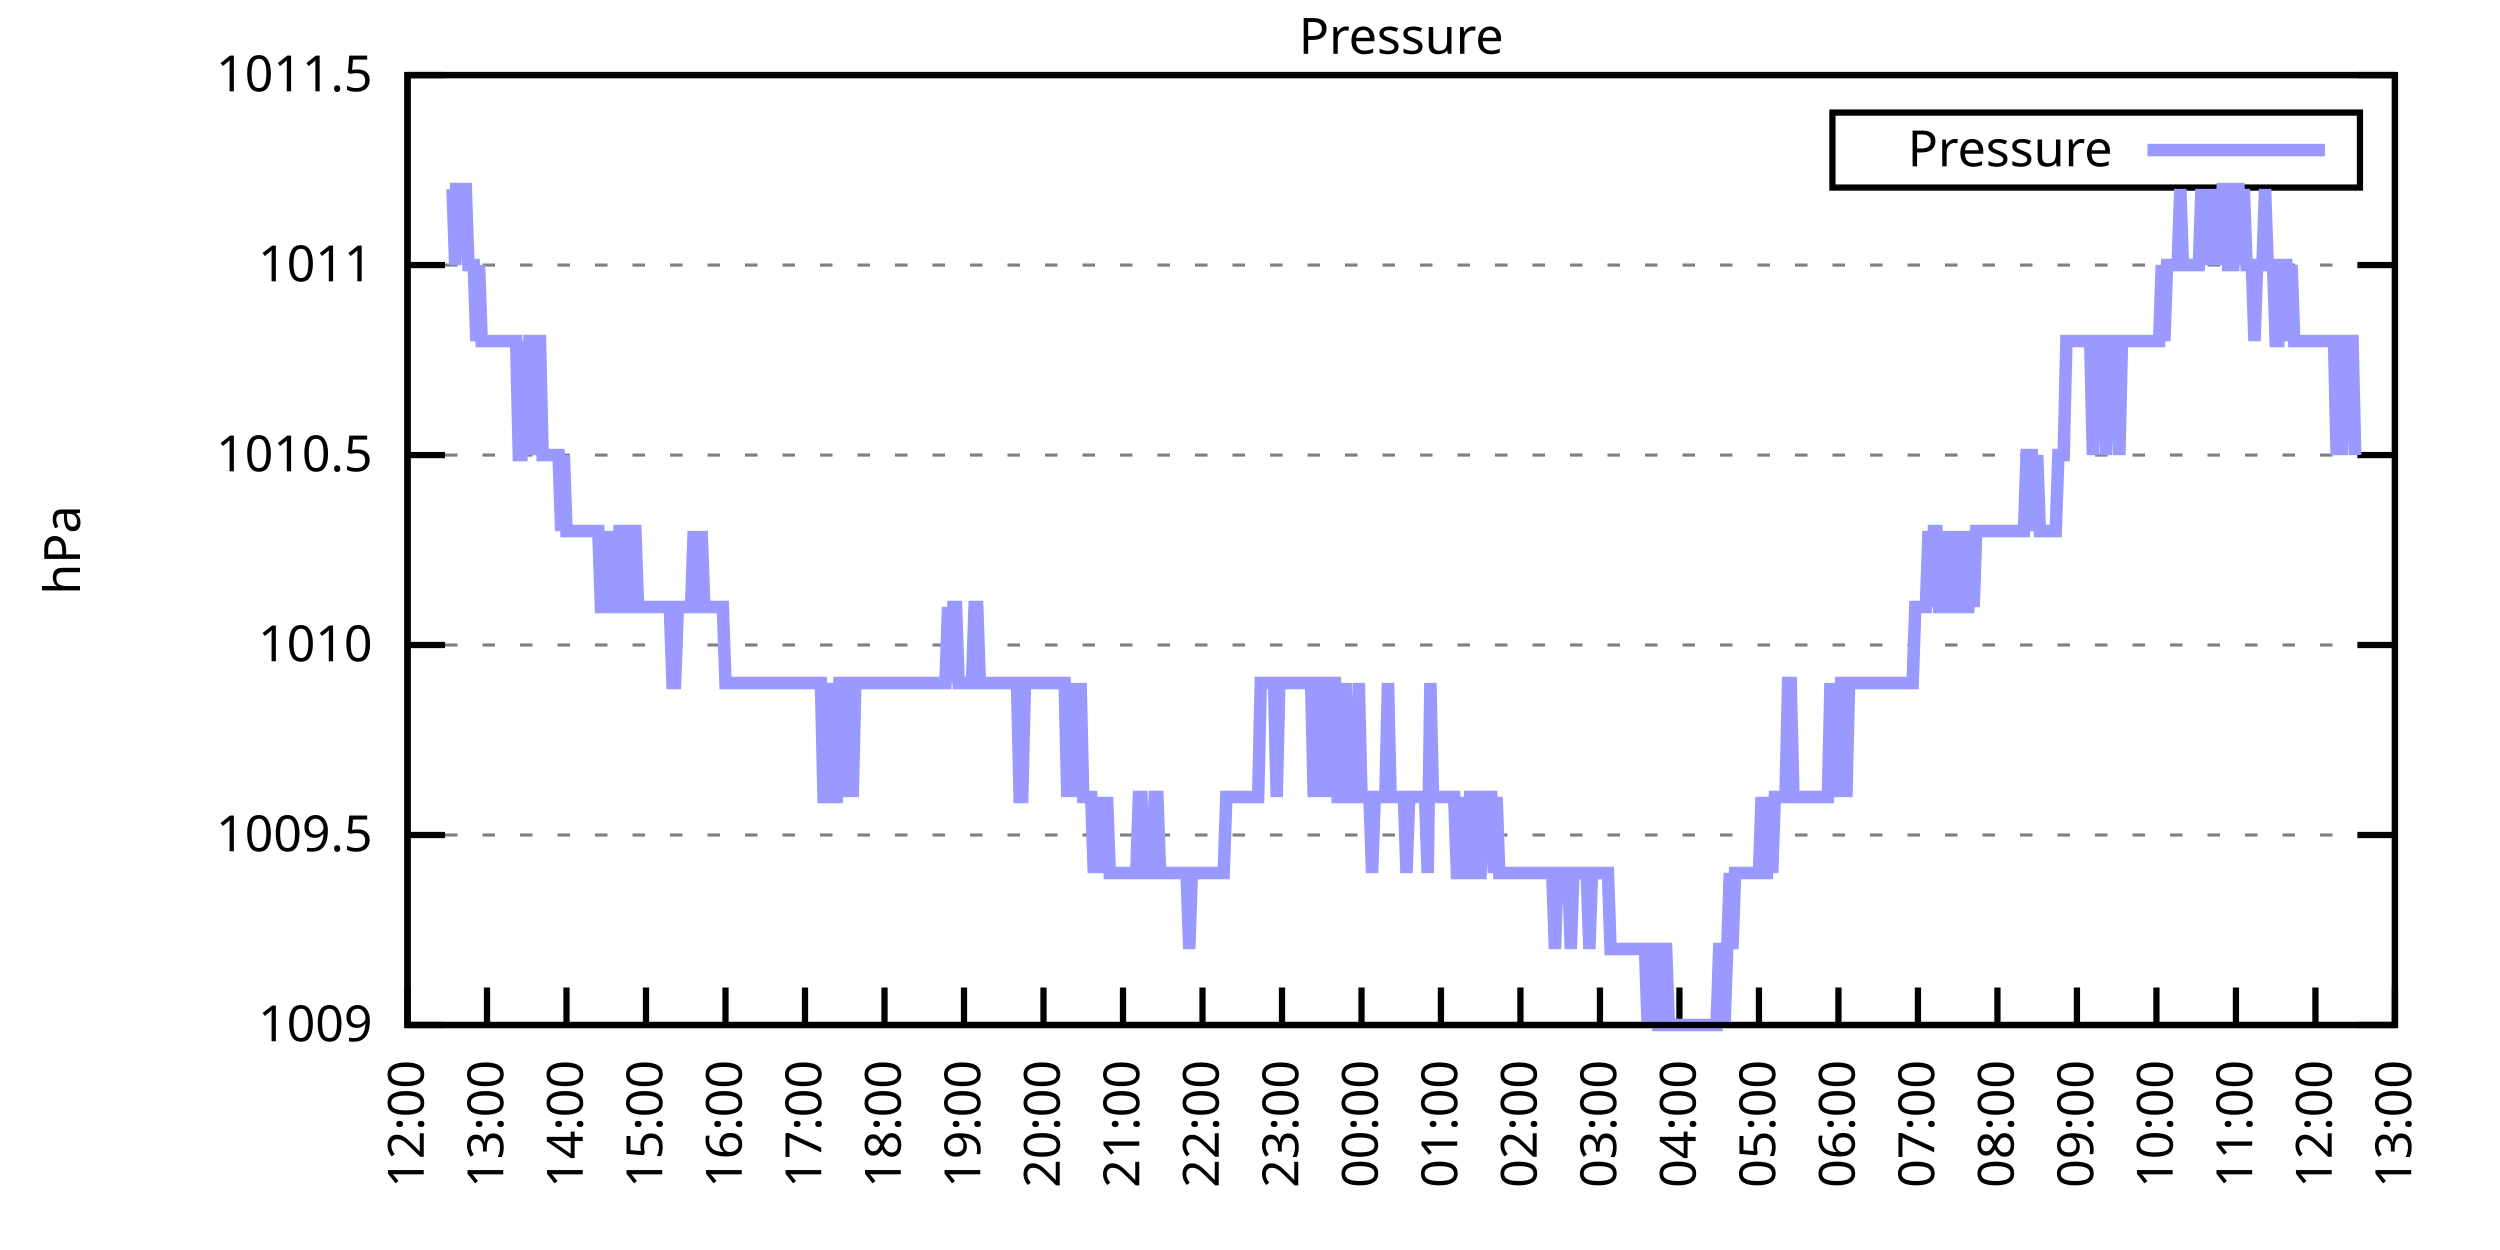
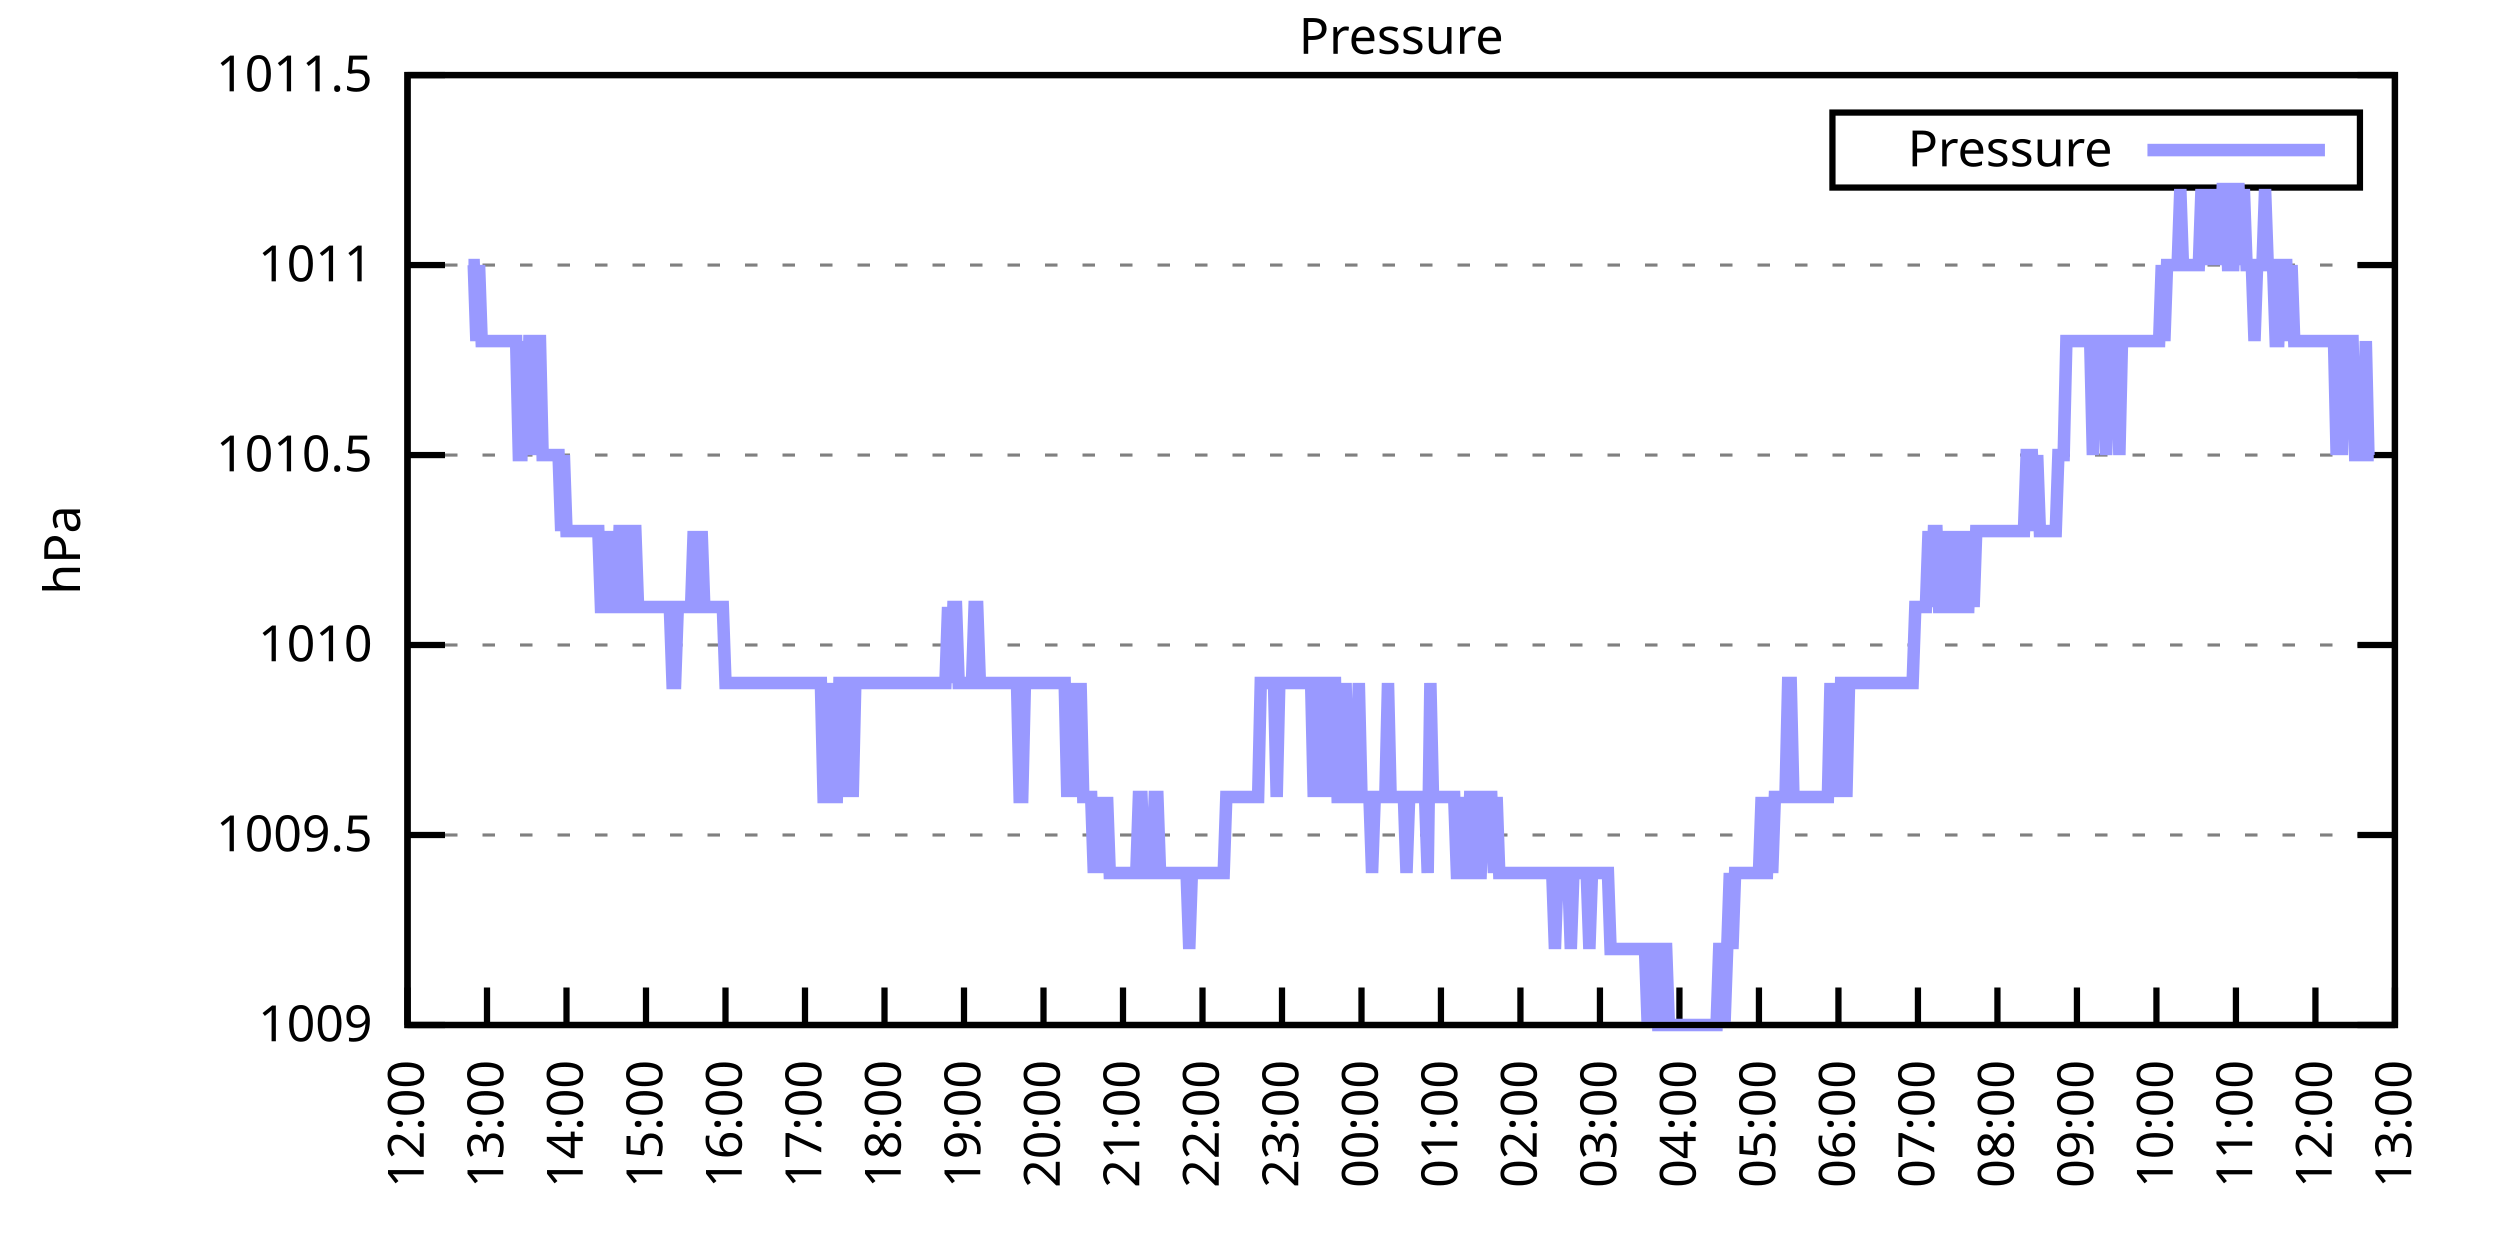
<svg xmlns="http://www.w3.org/2000/svg" xmlns:xlink="http://www.w3.org/1999/xlink" width="400" height="200" viewBox="0 0 400 200">
  <g id="gnuplot_canvas">
    <rect x="0" y="0" width="400" height="200" fill="none" />
    <defs>
      <circle id="gpDot" r="0.5" stroke-width="0.5" stroke="currentColor" />
      <path id="gpPt0" stroke-width="0.333" stroke="currentColor" d="M-1,0 h2 M0,-1 v2" />
      <path id="gpPt1" stroke-width="0.333" stroke="currentColor" d="M-1,-1 L1,1 M1,-1 L-1,1" />
      <path id="gpPt2" stroke-width="0.333" stroke="currentColor" d="M-1,0 L1,0 M0,-1 L0,1 M-1,-1 L1,1 M-1,1 L1,-1" />
      <rect id="gpPt3" stroke-width="0.333" stroke="currentColor" x="-1" y="-1" width="2" height="2" />
      <rect id="gpPt4" stroke-width="0.333" stroke="currentColor" fill="currentColor" x="-1" y="-1" width="2" height="2" />
      <circle id="gpPt5" stroke-width="0.333" stroke="currentColor" cx="0" cy="0" r="1" />
      <use xlink:href="#gpPt5" id="gpPt6" fill="currentColor" stroke="none" />
      <path id="gpPt7" stroke-width="0.333" stroke="currentColor" d="M0,-1.33 L-1.33,0.67 L1.33,0.67 z" />
      <use xlink:href="#gpPt7" id="gpPt8" fill="currentColor" stroke="none" />
      <use xlink:href="#gpPt7" id="gpPt9" stroke="currentColor" transform="rotate(180)" />
      <use xlink:href="#gpPt9" id="gpPt10" fill="currentColor" stroke="none" />
      <use xlink:href="#gpPt3" id="gpPt11" stroke="currentColor" transform="rotate(45)" />
      <use xlink:href="#gpPt11" id="gpPt12" fill="currentColor" stroke="none" />
      <path id="gpPt13" stroke-width="0.333" stroke="currentColor" d="M0,1.330 L1.265,0.411 L0.782,-1.067 L-0.782,-1.076 L-1.265,0.411 z" />
      <use xlink:href="#gpPt13" id="gpPt14" fill="currentColor" stroke="none" />
      <filter id="textbox" filterUnits="objectBoundingBox" x="0" y="0" height="1" width="1">
        <feFlood flood-color="white" flood-opacity="1" result="bgnd" />
        <feComposite in="SourceGraphic" in2="bgnd" operator="atop" />
      </filter>
      <filter id="greybox" filterUnits="objectBoundingBox" x="0" y="0" height="1" width="1">
        <feFlood flood-color="lightgrey" flood-opacity="1" result="grey" />
        <feComposite in="SourceGraphic" in2="grey" operator="atop" />
      </filter>
    </defs>
    <g fill="none" color="white" stroke="currentColor" stroke-width="1.00" stroke-linecap="butt" stroke-linejoin="miter">
</g>
    <g fill="none" color="black" stroke="currentColor" stroke-width="1.00" stroke-linecap="butt" stroke-linejoin="miter">
      <g stroke="none" shape-rendering="crispEdges">
        <polygon fill="rgb(255, 255, 255)" points="65.20,164.00 383.18,164.00 383.18,12.02 65.20,12.02 " />
      </g>
    </g>
    <g fill="none" color="black" stroke="currentColor" stroke-width="1.00" stroke-linecap="butt" stroke-linejoin="miter">
</g>
    <g fill="none" color="black" stroke="black" stroke-width="0.50" stroke-linecap="butt" stroke-linejoin="miter">
</g>
    <g fill="none" color="gray" stroke="currentColor" stroke-width="0.50" stroke-linecap="butt" stroke-linejoin="miter">
      <path stroke="gray" stroke-dasharray="2,4" class="gridline" d="M65.20,164.00 L383.19,164.00  " />
    </g>
    <g fill="none" color="gray" stroke="gray" stroke-width="1.00" stroke-linecap="butt" stroke-linejoin="miter">
</g>
    <g fill="none" color="black" stroke="currentColor" stroke-width="1.00" stroke-linecap="butt" stroke-linejoin="miter">
      <path stroke="black" d="M65.20,164.00 L71.20,164.00 M383.19,164.00 L377.19,164.00  " />
      <g transform="translate(59.60,166.60)" stroke="none" fill="black" font-family="Sans" font-size="8.00" text-anchor="end">
        <text>
          <tspan font-family="Sans"> 1009</tspan>
        </text>
      </g>
    </g>
    <g fill="none" color="black" stroke="currentColor" stroke-width="1.00" stroke-linecap="butt" stroke-linejoin="miter">
</g>
    <g fill="none" color="black" stroke="black" stroke-width="0.50" stroke-linecap="butt" stroke-linejoin="miter">
</g>
    <g fill="none" color="gray" stroke="currentColor" stroke-width="0.50" stroke-linecap="butt" stroke-linejoin="miter">
      <path stroke="gray" stroke-dasharray="2,4" class="gridline" d="M65.20,133.60 L383.19,133.60  " />
    </g>
    <g fill="none" color="gray" stroke="gray" stroke-width="1.00" stroke-linecap="butt" stroke-linejoin="miter">
</g>
    <g fill="none" color="black" stroke="currentColor" stroke-width="1.00" stroke-linecap="butt" stroke-linejoin="miter">
      <path stroke="black" d="M65.20,133.60 L71.20,133.60 M383.19,133.60 L377.19,133.60  " />
      <g transform="translate(59.60,136.20)" stroke="none" fill="black" font-family="Sans" font-size="8.00" text-anchor="end">
        <text>
          <tspan font-family="Sans"> 1009.5</tspan>
        </text>
      </g>
    </g>
    <g fill="none" color="black" stroke="currentColor" stroke-width="1.00" stroke-linecap="butt" stroke-linejoin="miter">
</g>
    <g fill="none" color="black" stroke="black" stroke-width="0.50" stroke-linecap="butt" stroke-linejoin="miter">
</g>
    <g fill="none" color="gray" stroke="currentColor" stroke-width="0.50" stroke-linecap="butt" stroke-linejoin="miter">
      <path stroke="gray" stroke-dasharray="2,4" class="gridline" d="M65.20,103.20 L383.19,103.20  " />
    </g>
    <g fill="none" color="gray" stroke="gray" stroke-width="1.00" stroke-linecap="butt" stroke-linejoin="miter">
</g>
    <g fill="none" color="black" stroke="currentColor" stroke-width="1.00" stroke-linecap="butt" stroke-linejoin="miter">
      <path stroke="black" d="M65.20,103.20 L71.20,103.20 M383.19,103.20 L377.19,103.20  " />
      <g transform="translate(59.60,105.80)" stroke="none" fill="black" font-family="Sans" font-size="8.00" text-anchor="end">
        <text>
          <tspan font-family="Sans"> 1010</tspan>
        </text>
      </g>
    </g>
    <g fill="none" color="black" stroke="currentColor" stroke-width="1.00" stroke-linecap="butt" stroke-linejoin="miter">
</g>
    <g fill="none" color="black" stroke="black" stroke-width="0.50" stroke-linecap="butt" stroke-linejoin="miter">
</g>
    <g fill="none" color="gray" stroke="currentColor" stroke-width="0.50" stroke-linecap="butt" stroke-linejoin="miter">
      <path stroke="gray" stroke-dasharray="2,4" class="gridline" d="M65.20,72.81 L383.19,72.81  " />
    </g>
    <g fill="none" color="gray" stroke="gray" stroke-width="1.00" stroke-linecap="butt" stroke-linejoin="miter">
</g>
    <g fill="none" color="black" stroke="currentColor" stroke-width="1.00" stroke-linecap="butt" stroke-linejoin="miter">
      <path stroke="black" d="M65.20,72.81 L71.20,72.81 M383.19,72.81 L377.19,72.81  " />
      <g transform="translate(59.60,75.41)" stroke="none" fill="black" font-family="Sans" font-size="8.00" text-anchor="end">
        <text>
          <tspan font-family="Sans"> 1010.5</tspan>
        </text>
      </g>
    </g>
    <g fill="none" color="black" stroke="currentColor" stroke-width="1.00" stroke-linecap="butt" stroke-linejoin="miter">
</g>
    <g fill="none" color="black" stroke="black" stroke-width="0.50" stroke-linecap="butt" stroke-linejoin="miter">
</g>
    <g fill="none" color="gray" stroke="currentColor" stroke-width="0.50" stroke-linecap="butt" stroke-linejoin="miter">
      <path stroke="gray" stroke-dasharray="2,4" class="gridline" d="M65.20,42.41 L383.19,42.41  " />
    </g>
    <g fill="none" color="gray" stroke="gray" stroke-width="1.00" stroke-linecap="butt" stroke-linejoin="miter">
</g>
    <g fill="none" color="black" stroke="currentColor" stroke-width="1.00" stroke-linecap="butt" stroke-linejoin="miter">
      <path stroke="black" d="M65.20,42.41 L71.20,42.41 M383.19,42.41 L377.19,42.41  " />
      <g transform="translate(59.60,45.01)" stroke="none" fill="black" font-family="Sans" font-size="8.00" text-anchor="end">
        <text>
          <tspan font-family="Sans"> 1011</tspan>
        </text>
      </g>
    </g>
    <g fill="none" color="black" stroke="currentColor" stroke-width="1.00" stroke-linecap="butt" stroke-linejoin="miter">
</g>
    <g fill="none" color="black" stroke="black" stroke-width="0.50" stroke-linecap="butt" stroke-linejoin="miter">
</g>
    <g fill="none" color="gray" stroke="currentColor" stroke-width="0.50" stroke-linecap="butt" stroke-linejoin="miter">
      <path stroke="gray" stroke-dasharray="2,4" class="gridline" d="M65.20,12.01 L383.19,12.01  " />
    </g>
    <g fill="none" color="gray" stroke="gray" stroke-width="1.00" stroke-linecap="butt" stroke-linejoin="miter">
</g>
    <g fill="none" color="black" stroke="currentColor" stroke-width="1.00" stroke-linecap="butt" stroke-linejoin="miter">
      <path stroke="black" d="M65.20,12.01 L71.20,12.01 M383.19,12.01 L377.19,12.01  " />
      <g transform="translate(59.60,14.61)" stroke="none" fill="black" font-family="Sans" font-size="8.00" text-anchor="end">
        <text>
          <tspan font-family="Sans"> 1011.5</tspan>
        </text>
      </g>
    </g>
    <g fill="none" color="black" stroke="currentColor" stroke-width="1.00" stroke-linecap="butt" stroke-linejoin="miter">
      <path stroke="black" d="M65.20,164.00 L65.20,158.00  " />
      <g transform="translate(67.80,169.60) rotate(270.00)" stroke="none" fill="black" font-family="Sans" font-size="8.00" text-anchor="end">
        <text>
          <tspan font-family="Sans">12:00</tspan>
        </text>
      </g>
    </g>
    <g fill="none" color="black" stroke="currentColor" stroke-width="1.00" stroke-linecap="butt" stroke-linejoin="miter">
      <path stroke="black" d="M77.92,164.00 L77.92,158.00  " />
      <g transform="translate(80.52,169.60) rotate(270.00)" stroke="none" fill="black" font-family="Sans" font-size="8.00" text-anchor="end">
        <text>
          <tspan font-family="Sans">13:00</tspan>
        </text>
      </g>
    </g>
    <g fill="none" color="black" stroke="currentColor" stroke-width="1.00" stroke-linecap="butt" stroke-linejoin="miter">
      <path stroke="black" d="M90.64,164.00 L90.64,158.00  " />
      <g transform="translate(93.24,169.60) rotate(270.00)" stroke="none" fill="black" font-family="Sans" font-size="8.00" text-anchor="end">
        <text>
          <tspan font-family="Sans">14:00</tspan>
        </text>
      </g>
    </g>
    <g fill="none" color="black" stroke="currentColor" stroke-width="1.00" stroke-linecap="butt" stroke-linejoin="miter">
      <path stroke="black" d="M103.36,164.00 L103.36,158.00  " />
      <g transform="translate(105.96,169.60) rotate(270.00)" stroke="none" fill="black" font-family="Sans" font-size="8.00" text-anchor="end">
        <text>
          <tspan font-family="Sans">15:00</tspan>
        </text>
      </g>
    </g>
    <g fill="none" color="black" stroke="currentColor" stroke-width="1.00" stroke-linecap="butt" stroke-linejoin="miter">
      <path stroke="black" d="M116.08,164.00 L116.08,158.00  " />
      <g transform="translate(118.68,169.60) rotate(270.00)" stroke="none" fill="black" font-family="Sans" font-size="8.00" text-anchor="end">
        <text>
          <tspan font-family="Sans">16:00</tspan>
        </text>
      </g>
    </g>
    <g fill="none" color="black" stroke="currentColor" stroke-width="1.00" stroke-linecap="butt" stroke-linejoin="miter">
      <path stroke="black" d="M128.80,164.00 L128.80,158.00  " />
      <g transform="translate(131.40,169.60) rotate(270.00)" stroke="none" fill="black" font-family="Sans" font-size="8.00" text-anchor="end">
        <text>
          <tspan font-family="Sans">17:00</tspan>
        </text>
      </g>
    </g>
    <g fill="none" color="black" stroke="currentColor" stroke-width="1.00" stroke-linecap="butt" stroke-linejoin="miter">
      <path stroke="black" d="M141.52,164.00 L141.52,158.00  " />
      <g transform="translate(144.12,169.60) rotate(270.00)" stroke="none" fill="black" font-family="Sans" font-size="8.00" text-anchor="end">
        <text>
          <tspan font-family="Sans">18:00</tspan>
        </text>
      </g>
    </g>
    <g fill="none" color="black" stroke="currentColor" stroke-width="1.00" stroke-linecap="butt" stroke-linejoin="miter">
      <path stroke="black" d="M154.24,164.00 L154.24,158.00  " />
      <g transform="translate(156.84,169.60) rotate(270.00)" stroke="none" fill="black" font-family="Sans" font-size="8.00" text-anchor="end">
        <text>
          <tspan font-family="Sans">19:00</tspan>
        </text>
      </g>
    </g>
    <g fill="none" color="black" stroke="currentColor" stroke-width="1.00" stroke-linecap="butt" stroke-linejoin="miter">
      <path stroke="black" d="M166.96,164.00 L166.96,158.00  " />
      <g transform="translate(169.56,169.60) rotate(270.00)" stroke="none" fill="black" font-family="Sans" font-size="8.00" text-anchor="end">
        <text>
          <tspan font-family="Sans">20:00</tspan>
        </text>
      </g>
    </g>
    <g fill="none" color="black" stroke="currentColor" stroke-width="1.00" stroke-linecap="butt" stroke-linejoin="miter">
      <path stroke="black" d="M179.68,164.00 L179.68,158.00  " />
      <g transform="translate(182.28,169.60) rotate(270.00)" stroke="none" fill="black" font-family="Sans" font-size="8.00" text-anchor="end">
        <text>
          <tspan font-family="Sans">21:00</tspan>
        </text>
      </g>
    </g>
    <g fill="none" color="black" stroke="currentColor" stroke-width="1.00" stroke-linecap="butt" stroke-linejoin="miter">
      <path stroke="black" d="M192.40,164.00 L192.40,158.00  " />
      <g transform="translate(195.00,169.60) rotate(270.00)" stroke="none" fill="black" font-family="Sans" font-size="8.00" text-anchor="end">
        <text>
          <tspan font-family="Sans">22:00</tspan>
        </text>
      </g>
    </g>
    <g fill="none" color="black" stroke="currentColor" stroke-width="1.00" stroke-linecap="butt" stroke-linejoin="miter">
      <path stroke="black" d="M205.12,164.00 L205.12,158.00  " />
      <g transform="translate(207.72,169.60) rotate(270.00)" stroke="none" fill="black" font-family="Sans" font-size="8.00" text-anchor="end">
        <text>
          <tspan font-family="Sans">23:00</tspan>
        </text>
      </g>
    </g>
    <g fill="none" color="black" stroke="currentColor" stroke-width="1.00" stroke-linecap="butt" stroke-linejoin="miter">
      <path stroke="black" d="M217.84,164.00 L217.84,158.00  " />
      <g transform="translate(220.44,169.60) rotate(270.00)" stroke="none" fill="black" font-family="Sans" font-size="8.00" text-anchor="end">
        <text>
          <tspan font-family="Sans">00:00</tspan>
        </text>
      </g>
    </g>
    <g fill="none" color="black" stroke="currentColor" stroke-width="1.00" stroke-linecap="butt" stroke-linejoin="miter">
      <path stroke="black" d="M230.55,164.00 L230.55,158.00  " />
      <g transform="translate(233.15,169.60) rotate(270.00)" stroke="none" fill="black" font-family="Sans" font-size="8.00" text-anchor="end">
        <text>
          <tspan font-family="Sans">01:00</tspan>
        </text>
      </g>
    </g>
    <g fill="none" color="black" stroke="currentColor" stroke-width="1.00" stroke-linecap="butt" stroke-linejoin="miter">
      <path stroke="black" d="M243.27,164.00 L243.27,158.00  " />
      <g transform="translate(245.87,169.60) rotate(270.00)" stroke="none" fill="black" font-family="Sans" font-size="8.00" text-anchor="end">
        <text>
          <tspan font-family="Sans">02:00</tspan>
        </text>
      </g>
    </g>
    <g fill="none" color="black" stroke="currentColor" stroke-width="1.00" stroke-linecap="butt" stroke-linejoin="miter">
      <path stroke="black" d="M255.99,164.00 L255.99,158.00  " />
      <g transform="translate(258.59,169.60) rotate(270.00)" stroke="none" fill="black" font-family="Sans" font-size="8.00" text-anchor="end">
        <text>
          <tspan font-family="Sans">03:00</tspan>
        </text>
      </g>
    </g>
    <g fill="none" color="black" stroke="currentColor" stroke-width="1.00" stroke-linecap="butt" stroke-linejoin="miter">
      <path stroke="black" d="M268.71,164.00 L268.71,158.00  " />
      <g transform="translate(271.31,169.60) rotate(270.00)" stroke="none" fill="black" font-family="Sans" font-size="8.00" text-anchor="end">
        <text>
          <tspan font-family="Sans">04:00</tspan>
        </text>
      </g>
    </g>
    <g fill="none" color="black" stroke="currentColor" stroke-width="1.00" stroke-linecap="butt" stroke-linejoin="miter">
      <path stroke="black" d="M281.43,164.00 L281.43,158.00  " />
      <g transform="translate(284.03,169.60) rotate(270.00)" stroke="none" fill="black" font-family="Sans" font-size="8.00" text-anchor="end">
        <text>
          <tspan font-family="Sans">05:00</tspan>
        </text>
      </g>
    </g>
    <g fill="none" color="black" stroke="currentColor" stroke-width="1.00" stroke-linecap="butt" stroke-linejoin="miter">
      <path stroke="black" d="M294.15,164.00 L294.15,158.00  " />
      <g transform="translate(296.75,169.60) rotate(270.00)" stroke="none" fill="black" font-family="Sans" font-size="8.00" text-anchor="end">
        <text>
          <tspan font-family="Sans">06:00</tspan>
        </text>
      </g>
    </g>
    <g fill="none" color="black" stroke="currentColor" stroke-width="1.00" stroke-linecap="butt" stroke-linejoin="miter">
      <path stroke="black" d="M306.87,164.00 L306.87,158.00  " />
      <g transform="translate(309.47,169.60) rotate(270.00)" stroke="none" fill="black" font-family="Sans" font-size="8.00" text-anchor="end">
        <text>
          <tspan font-family="Sans">07:00</tspan>
        </text>
      </g>
    </g>
    <g fill="none" color="black" stroke="currentColor" stroke-width="1.00" stroke-linecap="butt" stroke-linejoin="miter">
      <path stroke="black" d="M319.59,164.00 L319.59,158.00  " />
      <g transform="translate(322.19,169.60) rotate(270.00)" stroke="none" fill="black" font-family="Sans" font-size="8.00" text-anchor="end">
        <text>
          <tspan font-family="Sans">08:00</tspan>
        </text>
      </g>
    </g>
    <g fill="none" color="black" stroke="currentColor" stroke-width="1.00" stroke-linecap="butt" stroke-linejoin="miter">
      <path stroke="black" d="M332.31,164.00 L332.31,158.00  " />
      <g transform="translate(334.91,169.60) rotate(270.00)" stroke="none" fill="black" font-family="Sans" font-size="8.00" text-anchor="end">
        <text>
          <tspan font-family="Sans">09:00</tspan>
        </text>
      </g>
    </g>
    <g fill="none" color="black" stroke="currentColor" stroke-width="1.00" stroke-linecap="butt" stroke-linejoin="miter">
      <path stroke="black" d="M345.03,164.00 L345.03,158.00  " />
      <g transform="translate(347.63,169.60) rotate(270.00)" stroke="none" fill="black" font-family="Sans" font-size="8.00" text-anchor="end">
        <text>
          <tspan font-family="Sans">10:00</tspan>
        </text>
      </g>
    </g>
    <g fill="none" color="black" stroke="currentColor" stroke-width="1.00" stroke-linecap="butt" stroke-linejoin="miter">
      <path stroke="black" d="M357.75,164.00 L357.75,158.00  " />
      <g transform="translate(360.35,169.60) rotate(270.00)" stroke="none" fill="black" font-family="Sans" font-size="8.00" text-anchor="end">
        <text>
          <tspan font-family="Sans">11:00</tspan>
        </text>
      </g>
    </g>
    <g fill="none" color="black" stroke="currentColor" stroke-width="1.00" stroke-linecap="butt" stroke-linejoin="miter">
      <path stroke="black" d="M370.47,164.00 L370.47,158.00  " />
      <g transform="translate(373.07,169.60) rotate(270.00)" stroke="none" fill="black" font-family="Sans" font-size="8.00" text-anchor="end">
        <text>
          <tspan font-family="Sans">12:00</tspan>
        </text>
      </g>
    </g>
    <g fill="none" color="black" stroke="currentColor" stroke-width="1.00" stroke-linecap="butt" stroke-linejoin="miter">
      <path stroke="black" d="M383.19,164.00 L383.19,158.00  " />
      <g transform="translate(385.79,169.60) rotate(270.00)" stroke="none" fill="black" font-family="Sans" font-size="8.00" text-anchor="end">
        <text>
          <tspan font-family="Sans">13:00</tspan>
        </text>
      </g>
    </g>
    <g fill="none" color="black" stroke="currentColor" stroke-width="1.00" stroke-linecap="butt" stroke-linejoin="miter">
</g>
    <g fill="none" color="black" stroke="currentColor" stroke-width="1.00" stroke-linecap="butt" stroke-linejoin="miter">
      <path stroke="black" d="M65.20,12.01 L65.20,164.00 L383.19,164.00 L383.19,12.01 L65.20,12.01 Z  " />
    </g>
    <g fill="none" color="black" stroke="currentColor" stroke-width="1.00" stroke-linecap="butt" stroke-linejoin="miter">
</g>
    <g fill="none" color="black" stroke="currentColor" stroke-width="1.00" stroke-linecap="butt" stroke-linejoin="miter">
      <path stroke="black" d="M293.19,30.01 L293.19,18.01 L377.59,18.01 L377.59,30.01 L293.19,30.01 Z  " />
    </g>
    <g id="Pressure_plot_1">
      <g fill="none" color="white" stroke="black" stroke-width="2.00" stroke-linecap="butt" stroke-linejoin="miter">
</g>
      <g fill="none" color="black" stroke="currentColor" stroke-width="2.00" stroke-linecap="butt" stroke-linejoin="miter">
        <g transform="translate(337.99,26.61)" stroke="none" fill="black" font-family="Sans" font-size="8.00" text-anchor="end">
          <text>
            <tspan font-family="Sans">Pressure</tspan>
          </text>
        </g>
      </g>
      <g fill="none" color="black" stroke="currentColor" stroke-width="2.00" stroke-linecap="butt" stroke-linejoin="miter">
-         <path stroke="rgb(153, 153, 255)" d="M343.59,24.01 L371.99,24.01 M71.98,30.25 L72.41,30.25 L72.83,42.41 L73.26,30.25 L73.68,30.25 L74.10,30.25   L74.53,30.25 L74.95,42.41 L75.38,42.41 L75.80,42.41 L76.22,54.57 L76.65,42.41 L77.07,54.57 L77.50,54.57   L77.92,54.57 L78.34,54.57 L78.77,54.57 L79.19,54.57 L79.62,54.57 L80.04,54.57 L80.46,54.57 L80.89,54.57   L81.31,54.57 L81.74,54.57 L82.16,54.57 L82.58,54.57 L83.01,72.81 L83.43,72.81 L83.86,54.57 L84.28,72.81   L84.70,54.57 L85.13,54.57 L85.55,72.81 L85.98,54.57 L86.40,54.57 L86.82,72.81 L87.25,72.81 L87.67,72.81   L88.10,72.81 L88.52,72.81 L88.94,72.81 L89.37,72.81 L89.79,84.97 L90.22,72.81 L90.64,84.97 L91.06,84.97   L91.49,84.97 L91.91,84.97 L92.34,84.97 L92.76,84.97 L93.18,84.97 L93.61,84.97 L94.03,84.97 L94.46,84.97   L94.88,84.97 L95.30,84.97 L95.73,84.97 L96.15,97.12 L96.58,97.12 L97.00,97.12 L97.42,84.97 L97.85,97.12   L98.27,97.12 L98.69,97.12 L99.12,84.97 L99.54,84.97 L99.97,97.12 L100.39,97.12 L100.81,97.12 L101.24,84.97   L101.66,84.97 L102.09,97.12 L102.51,97.12 L102.93,97.12 L103.36,97.12 L103.78,97.12 L104.21,97.12 L104.63,97.12   L105.05,97.12 L105.48,97.12 L105.90,97.12 L106.33,97.12 L106.75,97.12 L107.17,97.12 L107.60,109.28 L108.02,109.28   L108.45,97.12 L108.87,97.12 L109.29,97.12 L109.72,97.12 L110.14,97.12 L110.57,97.12 L110.99,84.97 L111.41,97.12   L111.84,97.12 L112.26,84.97 L112.69,97.12 L113.11,97.12 L113.53,97.12 L113.96,97.12 L114.38,97.12 L114.81,97.12   L115.23,97.12 L115.65,97.12 L116.08,109.28 L116.50,109.28 L116.93,109.28 L117.35,109.28 L117.77,109.28 L118.20,109.28   L118.62,109.28 L119.05,109.28 L119.47,109.28 L119.89,109.28 L120.32,109.28 L120.74,109.28 L121.17,109.28 L121.59,109.28   L122.01,109.28 L122.44,109.28 L122.86,109.28 L123.29,109.28 L123.71,109.28 L124.13,109.28 L124.56,109.28 L124.98,109.28   L125.41,109.28 L125.83,109.28 L126.25,109.28 L126.68,109.28 L127.10,109.28 L127.53,109.28 L127.95,109.28 L128.37,109.28   L128.80,109.28 L129.22,109.28 L129.65,109.28 L130.07,109.28 L130.49,109.28 L130.92,109.28 L131.34,109.28 L131.77,127.52   L132.19,127.52 L132.61,109.28 L133.04,127.52 L133.46,127.52 L133.89,127.52 L134.31,109.28 L134.73,109.28 L135.16,109.28   L135.58,127.52 L136.01,109.28 L136.43,127.52 L136.85,109.28 L137.28,109.28 L137.70,109.28 L138.13,109.28 L138.55,109.28   L138.97,109.28 L139.40,109.28 L139.82,109.28 L140.25,109.28 L140.67,109.28 L141.09,109.28 L141.52,109.28 L141.94,109.28   L142.37,109.28 L142.79,109.28 L143.21,109.28 L143.64,109.28 L144.06,109.28 L144.49,109.28 L144.91,109.28 L145.33,109.28   L145.76,109.28 L146.18,109.28 L146.61,109.28 L147.03,109.28 L147.45,109.28 L147.88,109.28 L148.30,109.28 L148.73,109.28   L149.15,109.28 L149.57,109.28 L150.00,109.28 L150.42,109.28 L150.85,109.28 L151.27,109.28 L151.69,97.12 L152.12,109.28   L152.54,97.12 L152.97,97.12 L153.39,109.28 L153.81,109.28 L154.24,109.28 L154.66,109.28 L155.09,109.28 L155.51,109.28   L155.93,97.12 L156.36,97.12 L156.78,109.28 L157.21,109.28 L157.63,109.28 L158.05,109.28 L158.48,109.28 L158.90,109.28   L159.33,109.28 L159.75,109.28 L160.17,109.28 L160.60,109.28 L161.02,109.28 L161.44,109.28 L161.87,109.28 L162.29,109.28   L162.72,109.28 L163.14,127.52 L163.56,127.52 L163.99,109.28 L164.41,109.28 L164.84,109.28 L165.26,109.28 L165.68,109.28   L166.11,109.28 L166.53,109.28 L166.96,109.28 L167.38,109.28 L167.80,109.28 L168.23,109.28 L168.65,109.28 L169.08,109.28   L169.50,109.28 L169.92,109.28 L170.35,109.28 L170.77,127.52 L171.20,109.28 L171.62,127.52 L172.04,109.28 L172.47,127.52   L172.89,109.28 L173.32,127.52 L173.74,127.52 L174.16,127.52 L174.59,127.52 L175.01,139.68 L175.44,127.52 L175.86,139.68   L176.28,127.52 L176.71,139.68 L177.13,127.52 L177.56,139.68 L177.98,139.68 L178.40,139.68 L178.83,139.68 L179.25,139.68   L179.68,139.68 L180.10,139.68 L180.52,139.68 L180.95,139.68 L181.37,139.68 L181.80,139.68 L182.22,127.52 L182.64,127.52   L183.07,139.68 L183.49,139.68 L183.92,139.68 L184.34,139.68 L184.76,127.52 L185.19,127.52 L185.61,139.68 L186.04,139.68   L186.46,139.68 L186.88,139.68 L187.31,139.68 L187.73,139.68 L188.16,139.68 L188.58,139.68 L189.00,139.68 L189.43,139.68   L189.85,139.68 L190.28,151.84 L190.70,139.68 L191.12,139.68 L191.55,139.68 L191.97,139.68 L192.40,139.68 L192.82,139.68   L193.24,139.68 L193.67,139.68 L194.09,139.68 L194.52,139.68 L194.94,139.68 L195.36,139.68 L195.79,139.68 L196.21,127.52   L196.64,127.52 L197.06,127.52 L197.48,127.52 L197.91,127.52 L198.33,127.52 L198.76,127.52 L199.18,127.52 L199.60,127.52   L200.03,127.52 L200.45,127.52 L200.88,127.52 L201.30,127.52 L201.72,109.28 L202.15,109.28 L202.57,109.28 L203.00,109.28   L203.42,109.28 L203.84,109.28 L204.27,127.52 L204.69,109.28 L205.12,109.28 L205.54,109.28 L205.96,109.28 L206.39,109.28   L206.81,109.28 L207.24,109.28 L207.66,109.28 L208.08,109.28 L208.51,109.28 L208.93,109.28 L209.36,109.28 L209.78,109.28   L210.20,127.52 L210.63,109.28 L211.05,127.52 L211.48,109.28 L211.90,109.28 L212.32,109.28 L212.75,127.52 L213.17,109.28   L213.60,109.28 L214.02,127.52 L214.44,127.52 L214.87,127.52 L215.29,109.28 L215.72,127.52 L216.14,127.52 L216.56,127.52   L216.99,127.52 L217.41,109.28 L217.84,127.52 L218.26,127.52 L218.68,127.52 L219.11,127.52 L219.53,139.68 L219.96,127.52   L220.38,127.52 L220.80,127.52 L221.23,127.52 L221.65,127.52 L222.08,109.28 L222.50,127.52 L222.92,127.52 L223.35,127.52   L223.77,127.52 L224.20,127.52 L224.62,127.52 L225.04,139.68 L225.47,127.52 L225.89,127.52 L226.31,127.52 L226.74,127.52   L227.16,127.52 L227.59,127.52 L228.01,127.52 L228.43,139.68 L228.86,109.28 L229.28,127.52 L229.71,127.52 L230.13,127.52   L230.55,127.52 L230.98,127.52 L231.40,127.52 L231.83,127.52 L232.25,127.52 L232.67,127.52 L233.10,139.68 L233.52,139.68   L233.95,127.52 L234.37,139.68 L234.79,139.68 L235.22,127.52 L235.64,127.52 L236.07,139.68 L236.49,139.68 L236.91,139.68   L237.34,127.52 L237.76,127.52 L238.19,127.52 L238.61,127.52 L239.03,139.68 L239.46,127.52 L239.88,139.68 L240.31,139.68   L240.73,139.68 L241.15,139.68 L241.58,139.68 L242.00,139.68 L242.43,139.68 L242.85,139.68 L243.27,139.68 L243.70,139.68   L244.12,139.68 L244.55,139.68 L244.97,139.68 L245.39,139.68 L245.82,139.68 L246.24,139.68 L246.67,139.68 L247.09,139.68   L247.51,139.68 L247.94,139.68 L248.36,139.68 L248.79,151.84 L249.21,139.68 L249.63,139.68 L250.06,139.68 L250.48,139.68   L250.91,139.68 L251.33,151.84 L251.75,139.68 L252.18,139.68 L252.60,139.68 L253.03,139.68 L253.45,139.68 L253.87,139.68   L254.30,151.84 L254.72,139.68 L255.15,139.68 L255.57,139.68 L255.99,139.68 L256.42,139.68 L256.84,139.68 L257.27,139.68   L257.69,151.84 L258.11,151.84 L258.54,151.84 L258.96,151.84 L259.39,151.84 L259.81,151.84 L260.23,151.84 L260.66,151.84   L261.08,151.84 L261.51,151.84 L261.93,151.84 L262.35,151.84 L262.78,151.84 L263.20,151.84 L263.63,164.00 L264.05,151.84   L264.47,151.84 L264.90,151.84 L265.32,164.00 L265.75,164.00 L266.17,151.84 L266.59,151.84 L267.02,164.00 L267.44,164.00   L267.87,164.00 L268.29,164.00 L268.71,164.00 L269.14,164.00 L269.56,164.00 L269.99,164.00 L270.41,164.00 L270.83,164.00   L271.26,164.00 L271.68,164.00 L272.11,164.00 L272.53,164.00 L272.95,164.00 L273.38,164.00 L273.80,164.00 L274.23,164.00   L274.65,164.00 L275.07,151.84 L275.50,151.84 L275.92,164.00 L276.35,151.84 L276.77,139.68 L277.19,151.84 L277.62,139.68   L278.04,139.68 L278.47,139.68 L278.89,139.68 L279.31,139.68 L279.74,139.68 L280.16,139.68 L280.59,139.68 L281.01,139.68   L281.43,139.68 L281.86,127.52 L282.28,139.68 L282.71,139.68 L283.13,127.52 L283.55,139.68 L283.98,127.52 L284.40,127.52   L284.83,127.52 L285.25,127.52 L285.67,127.52 L286.10,109.28 L286.52,109.28 L286.95,127.52 L287.37,127.52 L287.79,127.52   L288.22,127.52 L288.64,127.52 L289.06,127.52 L289.49,127.52 L289.91,127.52 L290.34,127.52 L290.76,127.52 L291.18,127.52   L291.61,127.52 L292.03,127.52 L292.46,127.52 L292.88,109.28 L293.30,127.52 L293.73,109.28 L294.15,127.52 L294.58,109.28   L295.00,109.28 L295.42,127.52 L295.85,109.28 L296.27,109.28 L296.70,109.28 L297.12,109.28 L297.54,109.28 L297.97,109.28   L298.39,109.28 L298.82,109.28 L299.24,109.28 L299.66,109.28 L300.09,109.28 L300.51,109.28 L300.94,109.28 L301.36,109.28   L301.78,109.28 L302.21,109.28 L302.63,109.28 L303.06,109.28 L303.48,109.28 L303.90,109.28 L304.33,109.28 L304.75,109.28   L305.18,109.28 L305.60,109.28 L306.02,109.28 L306.45,97.12 L306.87,97.12 L307.30,97.12 L307.72,97.12 L308.14,97.12   L308.57,84.97 L308.99,97.12 L309.42,84.97 L309.84,84.97 L310.26,97.12 L310.69,97.12 L311.11,84.97 L311.54,97.12   L311.96,97.12 L312.38,84.97 L312.81,97.12 L313.23,97.12 L313.66,97.12 L314.08,84.97 L314.50,97.12 L314.93,97.12   L315.35,84.97 L315.78,97.12 L316.20,84.97 L316.62,84.97 L317.05,84.97 L317.47,84.97 L317.90,84.97 L318.32,84.97   L318.74,84.97 L319.17,84.97 L319.59,84.97 L320.02,84.97 L320.44,84.97 L320.86,84.97 L321.29,84.97 L321.71,84.97   L322.14,84.97 L322.56,84.97 L322.98,84.97 L323.41,84.97 L323.83,84.97 L324.26,72.81 L324.68,72.81 L325.10,72.81   L325.53,84.97 L325.95,72.81 L326.38,84.97 L326.80,84.97 L327.22,84.97 L327.65,84.97 L328.07,84.97 L328.50,84.97   L328.92,84.97 L329.34,72.81 L329.77,72.81 L330.19,72.81 L330.62,54.57 L331.04,54.57 L331.46,54.57 L331.89,54.57   L332.31,54.57 L332.74,54.57 L333.16,54.57 L333.58,54.57 L334.01,54.57 L334.43,54.57 L334.86,72.81 L335.28,54.57   L335.70,54.57 L336.13,54.57 L336.55,54.57 L336.98,72.81 L337.40,54.57 L337.82,54.57 L338.25,54.57 L338.67,54.57   L339.10,72.81 L339.52,54.57 L339.94,54.57 L340.37,54.57 L340.79,54.57 L341.22,54.57 L341.64,54.57 L342.06,54.57   L342.49,54.57 L342.91,54.57 L343.34,54.57 L343.76,54.57 L344.18,54.57 L344.61,54.57 L345.03,54.57 L345.46,54.57   L345.88,42.41 L346.30,54.57 L346.73,42.41 L347.15,42.41 L347.58,42.41 L348.00,42.41 L348.42,42.41 L348.85,30.25   L349.27,42.41 L349.70,42.41 L350.12,42.41 L350.54,42.41 L350.97,42.41 L351.39,42.41 L351.81,42.41 L352.24,30.25   L352.66,42.41 L353.09,30.25 L353.51,42.41 L353.93,30.25 L354.36,42.41 L354.78,30.25 L355.21,42.41 L355.63,30.25   L356.05,30.25 L356.48,42.41 L356.90,42.41 L357.33,42.41 L357.75,30.25 L358.17,30.25 L358.60,42.41 L359.02,30.25   L359.45,42.41 L359.87,42.41 L360.29,42.41 L360.72,54.57 L361.14,42.41 L361.57,42.41 L361.99,42.41 L362.41,30.25   L362.84,42.41 L363.26,42.41 L363.69,42.41 L364.11,54.57 L364.53,54.57 L364.96,42.41 L365.38,42.41 L365.81,42.41   L366.23,54.57 L366.65,42.41 L367.08,54.57 L367.50,54.57 L367.93,54.57 L368.35,54.57 L368.77,54.57 L369.20,54.57   L369.62,54.57 L370.05,54.57 L370.47,54.57 L370.89,54.57 L371.32,54.57 L371.74,54.57 L372.17,54.57 L372.59,54.57   L373.01,54.57 L373.44,54.57 L373.86,72.81 L374.29,54.57 L374.71,72.81 L375.13,54.57 L375.56,54.57 L375.98,54.57   L376.41,54.57 L376.83,72.81  " />
+         <path stroke="rgb(153, 153, 255)" d="M343.59,24.01 L371.99,24.01 M74.95,42.41 L75.38,42.41 L75.80,42.41 L76.22,54.57 L76.65,42.41 L77.07,54.57   L77.50,54.57 L77.92,54.57 L78.34,54.57 L78.77,54.57 L79.19,54.57 L79.62,54.57 L80.04,54.57 L80.46,54.57   L80.89,54.57 L81.31,54.57 L81.74,54.57 L82.16,54.57 L82.58,54.57 L83.01,72.81 L83.43,72.81 L83.86,54.57   L84.28,72.81 L84.70,54.57 L85.13,54.57 L85.55,72.81 L85.98,54.57 L86.40,54.57 L86.82,72.81 L87.25,72.81   L87.67,72.81 L88.10,72.81 L88.52,72.81 L88.94,72.81 L89.37,72.81 L89.79,84.97 L90.22,72.81 L90.64,84.97   L91.06,84.97 L91.49,84.97 L91.91,84.97 L92.34,84.97 L92.76,84.97 L93.18,84.97 L93.61,84.97 L94.03,84.97   L94.46,84.97 L94.88,84.97 L95.30,84.97 L95.73,84.97 L96.15,97.12 L96.58,97.12 L97.00,97.12 L97.42,84.97   L97.85,97.12 L98.27,97.12 L98.69,97.12 L99.12,84.97 L99.54,84.97 L99.97,97.12 L100.39,97.12 L100.81,97.12   L101.24,84.97 L101.66,84.97 L102.09,97.12 L102.51,97.12 L102.93,97.12 L103.36,97.12 L103.78,97.12 L104.21,97.12   L104.63,97.12 L105.05,97.12 L105.48,97.12 L105.90,97.12 L106.33,97.12 L106.75,97.12 L107.17,97.12 L107.60,109.28   L108.02,109.28 L108.45,97.12 L108.87,97.12 L109.29,97.12 L109.72,97.12 L110.14,97.12 L110.57,97.12 L110.99,84.97   L111.41,97.12 L111.84,97.12 L112.26,84.97 L112.69,97.12 L113.11,97.12 L113.53,97.12 L113.96,97.12 L114.38,97.12   L114.81,97.12 L115.23,97.12 L115.65,97.12 L116.08,109.28 L116.50,109.28 L116.93,109.28 L117.35,109.28 L117.77,109.28   L118.20,109.28 L118.62,109.28 L119.05,109.28 L119.47,109.28 L119.89,109.28 L120.32,109.28 L120.74,109.28 L121.17,109.28   L121.59,109.28 L122.01,109.28 L122.44,109.28 L122.86,109.28 L123.29,109.28 L123.71,109.28 L124.13,109.28 L124.56,109.28   L124.98,109.28 L125.41,109.28 L125.83,109.28 L126.25,109.28 L126.68,109.28 L127.10,109.28 L127.53,109.28 L127.95,109.28   L128.37,109.28 L128.80,109.28 L129.22,109.28 L129.65,109.28 L130.07,109.28 L130.49,109.28 L130.92,109.28 L131.34,109.28   L131.77,127.52 L132.19,127.52 L132.61,109.28 L133.04,127.52 L133.46,127.52 L133.89,127.52 L134.31,109.28 L134.73,109.28   L135.16,109.28 L135.58,127.52 L136.01,109.28 L136.43,127.52 L136.85,109.28 L137.28,109.28 L137.70,109.28 L138.13,109.28   L138.55,109.28 L138.97,109.28 L139.40,109.28 L139.82,109.28 L140.25,109.28 L140.67,109.28 L141.09,109.28 L141.52,109.28   L141.94,109.28 L142.37,109.28 L142.79,109.28 L143.21,109.28 L143.64,109.28 L144.06,109.28 L144.49,109.28 L144.91,109.28   L145.33,109.28 L145.76,109.28 L146.18,109.28 L146.61,109.28 L147.03,109.28 L147.45,109.28 L147.88,109.28 L148.30,109.28   L148.73,109.28 L149.15,109.28 L149.57,109.28 L150.00,109.28 L150.42,109.28 L150.85,109.28 L151.27,109.28 L151.69,97.12   L152.12,109.28 L152.54,97.12 L152.97,97.12 L153.39,109.28 L153.81,109.28 L154.24,109.28 L154.66,109.28 L155.09,109.28   L155.51,109.28 L155.93,97.12 L156.36,97.12 L156.78,109.28 L157.21,109.28 L157.63,109.28 L158.05,109.28 L158.48,109.28   L158.90,109.28 L159.33,109.28 L159.75,109.28 L160.17,109.28 L160.60,109.28 L161.02,109.28 L161.44,109.28 L161.87,109.28   L162.29,109.28 L162.72,109.28 L163.14,127.52 L163.56,127.52 L163.99,109.28 L164.41,109.28 L164.84,109.28 L165.26,109.28   L165.68,109.28 L166.11,109.28 L166.53,109.28 L166.96,109.28 L167.38,109.28 L167.80,109.28 L168.23,109.28 L168.65,109.28   L169.08,109.28 L169.50,109.28 L169.92,109.28 L170.35,109.28 L170.77,127.52 L171.20,109.28 L171.62,127.52 L172.04,109.28   L172.47,127.52 L172.89,109.28 L173.32,127.52 L173.74,127.52 L174.16,127.52 L174.59,127.52 L175.01,139.68 L175.44,127.52   L175.86,139.68 L176.28,127.52 L176.71,139.68 L177.13,127.52 L177.56,139.68 L177.98,139.68 L178.40,139.68 L178.83,139.68   L179.25,139.68 L179.68,139.68 L180.10,139.68 L180.52,139.68 L180.95,139.68 L181.37,139.68 L181.80,139.68 L182.22,127.52   L182.64,127.52 L183.07,139.68 L183.49,139.68 L183.92,139.68 L184.34,139.68 L184.76,127.52 L185.19,127.52 L185.61,139.68   L186.04,139.68 L186.46,139.68 L186.88,139.68 L187.31,139.68 L187.73,139.68 L188.16,139.68 L188.58,139.68 L189.00,139.68   L189.43,139.68 L189.85,139.68 L190.28,151.84 L190.70,139.68 L191.12,139.68 L191.55,139.68 L191.97,139.68 L192.40,139.68   L192.82,139.68 L193.24,139.68 L193.67,139.68 L194.09,139.68 L194.52,139.68 L194.94,139.68 L195.36,139.68 L195.79,139.68   L196.21,127.52 L196.64,127.52 L197.06,127.52 L197.48,127.52 L197.91,127.52 L198.33,127.52 L198.76,127.52 L199.18,127.52   L199.60,127.52 L200.03,127.52 L200.45,127.52 L200.88,127.52 L201.30,127.52 L201.72,109.28 L202.15,109.28 L202.57,109.28   L203.00,109.28 L203.42,109.28 L203.84,109.28 L204.27,127.52 L204.69,109.28 L205.12,109.28 L205.54,109.28 L205.96,109.28   L206.39,109.28 L206.81,109.28 L207.24,109.28 L207.66,109.28 L208.08,109.28 L208.51,109.28 L208.93,109.28 L209.36,109.28   L209.78,109.28 L210.20,127.52 L210.63,109.28 L211.05,127.52 L211.48,109.28 L211.90,109.28 L212.32,109.28 L212.75,127.52   L213.17,109.28 L213.60,109.28 L214.02,127.52 L214.44,127.52 L214.87,127.52 L215.29,109.28 L215.72,127.52 L216.14,127.52   L216.56,127.52 L216.99,127.52 L217.41,109.28 L217.84,127.52 L218.26,127.52 L218.68,127.52 L219.11,127.52 L219.53,139.68   L219.96,127.52 L220.38,127.52 L220.80,127.52 L221.23,127.52 L221.65,127.52 L222.08,109.28 L222.50,127.52 L222.92,127.52   L223.35,127.52 L223.77,127.52 L224.20,127.52 L224.62,127.52 L225.04,139.68 L225.47,127.52 L225.89,127.52 L226.31,127.52   L226.74,127.52 L227.16,127.52 L227.59,127.52 L228.01,127.52 L228.43,139.68 L228.86,109.28 L229.28,127.52 L229.71,127.52   L230.13,127.52 L230.55,127.52 L230.98,127.52 L231.40,127.52 L231.83,127.52 L232.25,127.52 L232.67,127.52 L233.10,139.68   L233.52,139.68 L233.95,127.52 L234.37,139.68 L234.79,139.68 L235.22,127.52 L235.64,127.52 L236.07,139.68 L236.49,139.68   L236.91,139.68 L237.34,127.52 L237.76,127.52 L238.19,127.52 L238.61,127.52 L239.03,139.68 L239.46,127.52 L239.88,139.68   L240.31,139.68 L240.73,139.68 L241.15,139.68 L241.58,139.68 L242.00,139.68 L242.43,139.68 L242.85,139.68 L243.27,139.68   L243.70,139.68 L244.12,139.68 L244.55,139.68 L244.97,139.68 L245.39,139.68 L245.82,139.68 L246.24,139.68 L246.67,139.68   L247.09,139.68 L247.51,139.68 L247.94,139.68 L248.36,139.68 L248.79,151.84 L249.21,139.68 L249.63,139.68 L250.06,139.68   L250.48,139.68 L250.91,139.68 L251.33,151.84 L251.75,139.68 L252.18,139.68 L252.60,139.68 L253.03,139.68 L253.45,139.68   L253.87,139.68 L254.30,151.84 L254.72,139.68 L255.15,139.68 L255.57,139.68 L255.99,139.68 L256.42,139.68 L256.84,139.68   L257.27,139.68 L257.69,151.84 L258.11,151.84 L258.54,151.84 L258.96,151.84 L259.39,151.84 L259.81,151.84 L260.23,151.84   L260.66,151.84 L261.08,151.84 L261.51,151.84 L261.93,151.84 L262.35,151.84 L262.78,151.84 L263.20,151.84 L263.63,164.00   L264.05,151.84 L264.47,151.84 L264.90,151.84 L265.32,164.00 L265.75,164.00 L266.17,151.84 L266.59,151.84 L267.02,164.00   L267.44,164.00 L267.87,164.00 L268.29,164.00 L268.71,164.00 L269.14,164.00 L269.56,164.00 L269.99,164.00 L270.41,164.00   L270.83,164.00 L271.26,164.00 L271.68,164.00 L272.11,164.00 L272.53,164.00 L272.95,164.00 L273.38,164.00 L273.80,164.00   L274.23,164.00 L274.65,164.00 L275.07,151.84 L275.50,151.84 L275.92,164.00 L276.35,151.84 L276.77,139.68 L277.19,151.84   L277.62,139.68 L278.04,139.68 L278.47,139.68 L278.89,139.68 L279.31,139.68 L279.74,139.68 L280.16,139.68 L280.59,139.68   L281.01,139.68 L281.43,139.68 L281.86,127.52 L282.28,139.68 L282.71,139.68 L283.13,127.52 L283.55,139.68 L283.98,127.52   L284.40,127.52 L284.83,127.52 L285.25,127.52 L285.67,127.52 L286.10,109.28 L286.52,109.28 L286.95,127.52 L287.37,127.52   L287.79,127.52 L288.22,127.52 L288.64,127.52 L289.06,127.52 L289.49,127.52 L289.91,127.52 L290.34,127.52 L290.76,127.52   L291.18,127.52 L291.61,127.52 L292.03,127.52 L292.46,127.52 L292.88,109.28 L293.30,127.52 L293.73,109.28 L294.15,127.52   L294.58,109.28 L295.00,109.28 L295.42,127.52 L295.85,109.28 L296.27,109.28 L296.70,109.28 L297.12,109.28 L297.54,109.28   L297.97,109.28 L298.39,109.28 L298.82,109.28 L299.24,109.28 L299.66,109.28 L300.09,109.28 L300.51,109.28 L300.94,109.28   L301.36,109.28 L301.78,109.28 L302.21,109.28 L302.63,109.28 L303.06,109.28 L303.48,109.28 L303.90,109.28 L304.33,109.28   L304.75,109.28 L305.18,109.28 L305.60,109.28 L306.02,109.28 L306.45,97.12 L306.87,97.12 L307.30,97.12 L307.72,97.12   L308.14,97.12 L308.57,84.97 L308.99,97.12 L309.42,84.97 L309.84,84.97 L310.26,97.12 L310.69,97.12 L311.11,84.97   L311.54,97.12 L311.96,97.12 L312.38,84.97 L312.81,97.12 L313.23,97.12 L313.66,97.12 L314.08,84.97 L314.50,97.12   L314.93,97.12 L315.35,84.97 L315.78,97.12 L316.20,84.97 L316.62,84.97 L317.05,84.97 L317.47,84.97 L317.90,84.97   L318.32,84.97 L318.74,84.97 L319.17,84.97 L319.59,84.97 L320.02,84.97 L320.44,84.97 L320.86,84.97 L321.29,84.97   L321.71,84.97 L322.14,84.97 L322.56,84.97 L322.98,84.97 L323.41,84.97 L323.83,84.97 L324.26,72.81 L324.68,72.81   L325.10,72.81 L325.53,84.97 L325.95,72.81 L326.38,84.97 L326.80,84.97 L327.22,84.97 L327.65,84.97 L328.07,84.97   L328.50,84.97 L328.92,84.97 L329.34,72.81 L329.77,72.81 L330.19,72.81 L330.62,54.57 L331.04,54.57 L331.46,54.57   L331.89,54.57 L332.31,54.57 L332.74,54.57 L333.16,54.57 L333.58,54.57 L334.01,54.57 L334.43,54.57 L334.86,72.81   L335.28,54.57 L335.70,54.57 L336.13,54.57 L336.55,54.57 L336.98,72.81 L337.40,54.57 L337.82,54.57 L338.25,54.57   L338.67,54.57 L339.10,72.81 L339.52,54.57 L339.94,54.57 L340.37,54.57 L340.79,54.57 L341.22,54.57 L341.64,54.57   L342.06,54.57 L342.49,54.57 L342.91,54.57 L343.34,54.57 L343.76,54.57 L344.18,54.57 L344.61,54.57 L345.03,54.57   L345.46,54.57 L345.88,42.41 L346.30,54.57 L346.73,42.41 L347.15,42.41 L347.58,42.41 L348.00,42.41 L348.42,42.41   L348.85,30.25 L349.27,42.41 L349.70,42.41 L350.12,42.41 L350.54,42.41 L350.97,42.41 L351.39,42.41 L351.81,42.41   L352.24,30.25 L352.66,42.41 L353.09,30.25 L353.51,42.41 L353.93,30.25 L354.36,42.41 L354.78,30.25 L355.21,42.41   L355.63,30.25 L356.05,30.25 L356.48,42.41 L356.90,42.41 L357.33,42.41 L357.75,30.25 L358.17,30.25 L358.60,42.41   L359.02,30.25 L359.45,42.41 L359.87,42.41 L360.29,42.41 L360.72,54.57 L361.14,42.41 L361.57,42.41 L361.99,42.41   L362.41,30.25 L362.84,42.41 L363.26,42.41 L363.69,42.41 L364.11,54.57 L364.53,54.57 L364.96,42.41 L365.38,42.41   L365.81,42.41 L366.23,54.57 L366.65,42.41 L367.08,54.57 L367.50,54.57 L367.93,54.57 L368.35,54.57 L368.77,54.57   L369.20,54.57 L369.62,54.57 L370.05,54.57 L370.47,54.57 L370.89,54.57 L371.32,54.57 L371.74,54.57 L372.17,54.57   L372.59,54.57 L373.01,54.57 L373.44,54.57 L373.86,72.81 L374.29,54.57 L374.71,72.81 L375.13,54.57 L375.56,54.57   L375.98,54.57 L376.41,54.57 L376.83,72.81 L377.25,72.81 L377.68,72.81 L378.10,72.81 L378.53,54.57 L378.95,72.81   L379.37,72.81 L379.80,72.81  " />
      </g>
    </g>
    <g fill="none" color="black" stroke="currentColor" stroke-width="2.00" stroke-linecap="butt" stroke-linejoin="miter">
</g>
    <g fill="none" color="black" stroke="black" stroke-width="1.00" stroke-linecap="butt" stroke-linejoin="miter">
</g>
    <g fill="none" color="black" stroke="currentColor" stroke-width="1.00" stroke-linecap="butt" stroke-linejoin="miter">
      <path stroke="black" d="M65.20,12.01 L65.20,164.00 L383.19,164.00 L383.19,12.01 L65.20,12.01 Z  " />
      <g transform="translate(12.80,88.01) rotate(270.00)" stroke="none" fill="black" font-family="Sans" font-size="8.00" text-anchor="middle">
        <text>
          <tspan font-family="Sans">hPa</tspan>
        </text>
      </g>
    </g>
    <g fill="none" color="black" stroke="currentColor" stroke-width="1.00" stroke-linecap="butt" stroke-linejoin="miter">
</g>
    <g fill="none" color="black" stroke="currentColor" stroke-width="1.00" stroke-linecap="butt" stroke-linejoin="miter">
      <g transform="translate(224.19,8.61)" stroke="none" fill="black" font-family="Sans" font-size="8.00" text-anchor="middle">
        <text>
          <tspan font-family="Sans">Pressure</tspan>
        </text>
      </g>
    </g>
    <g fill="none" color="black" stroke="currentColor" stroke-width="1.00" stroke-linecap="butt" stroke-linejoin="miter">
</g>
  </g>
</svg>
